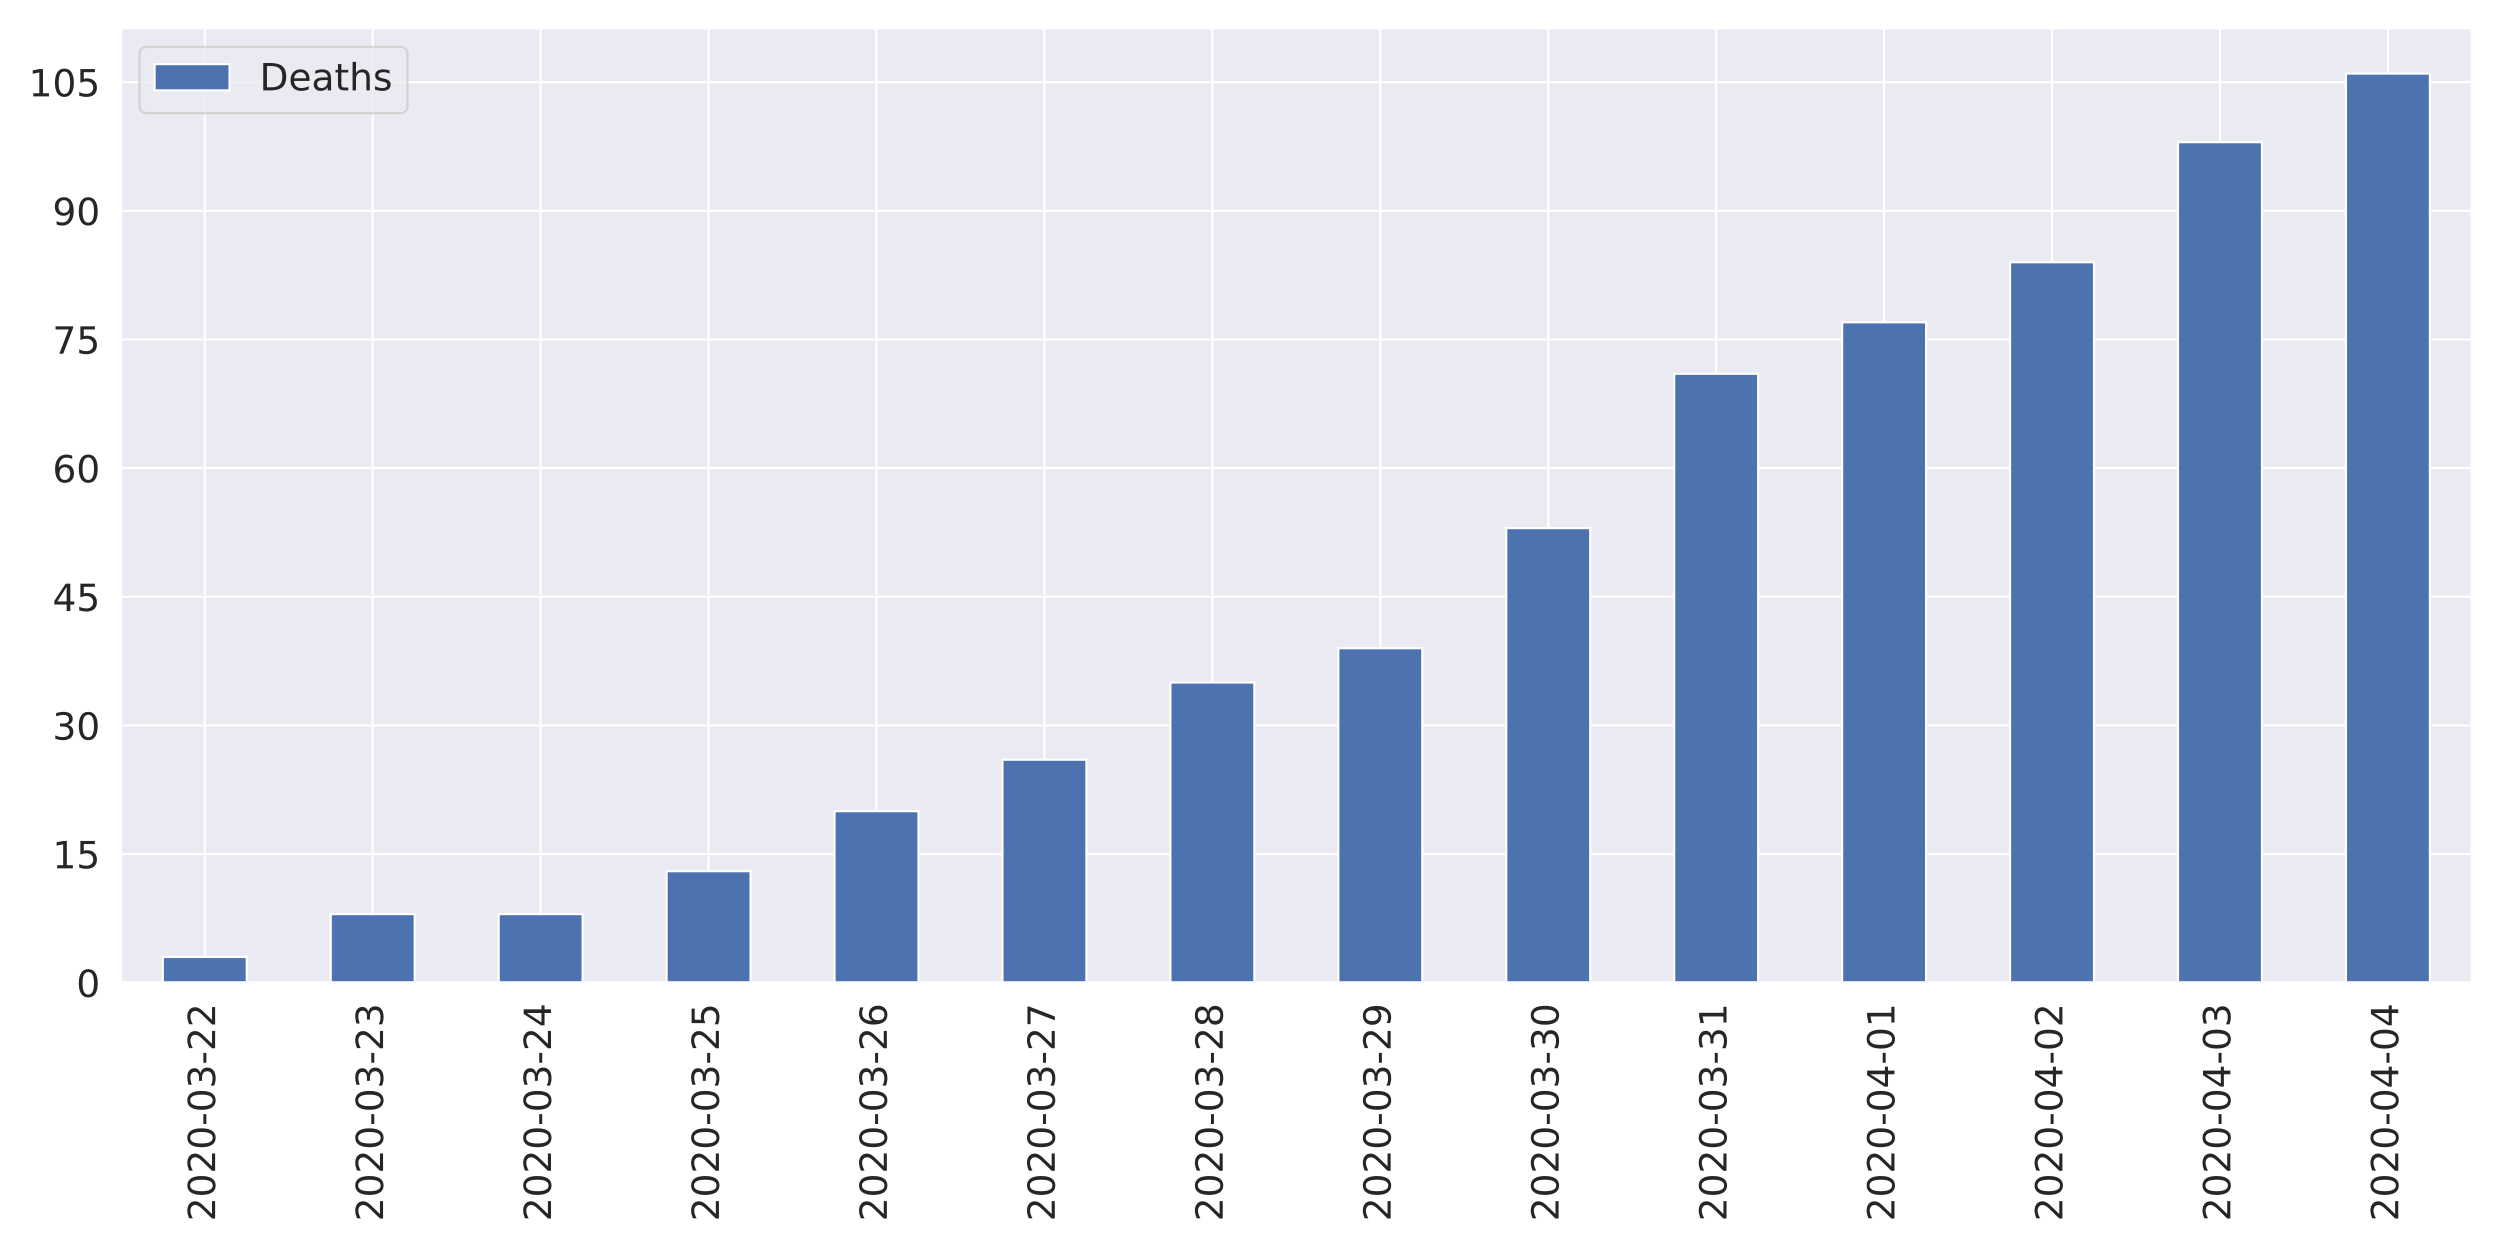
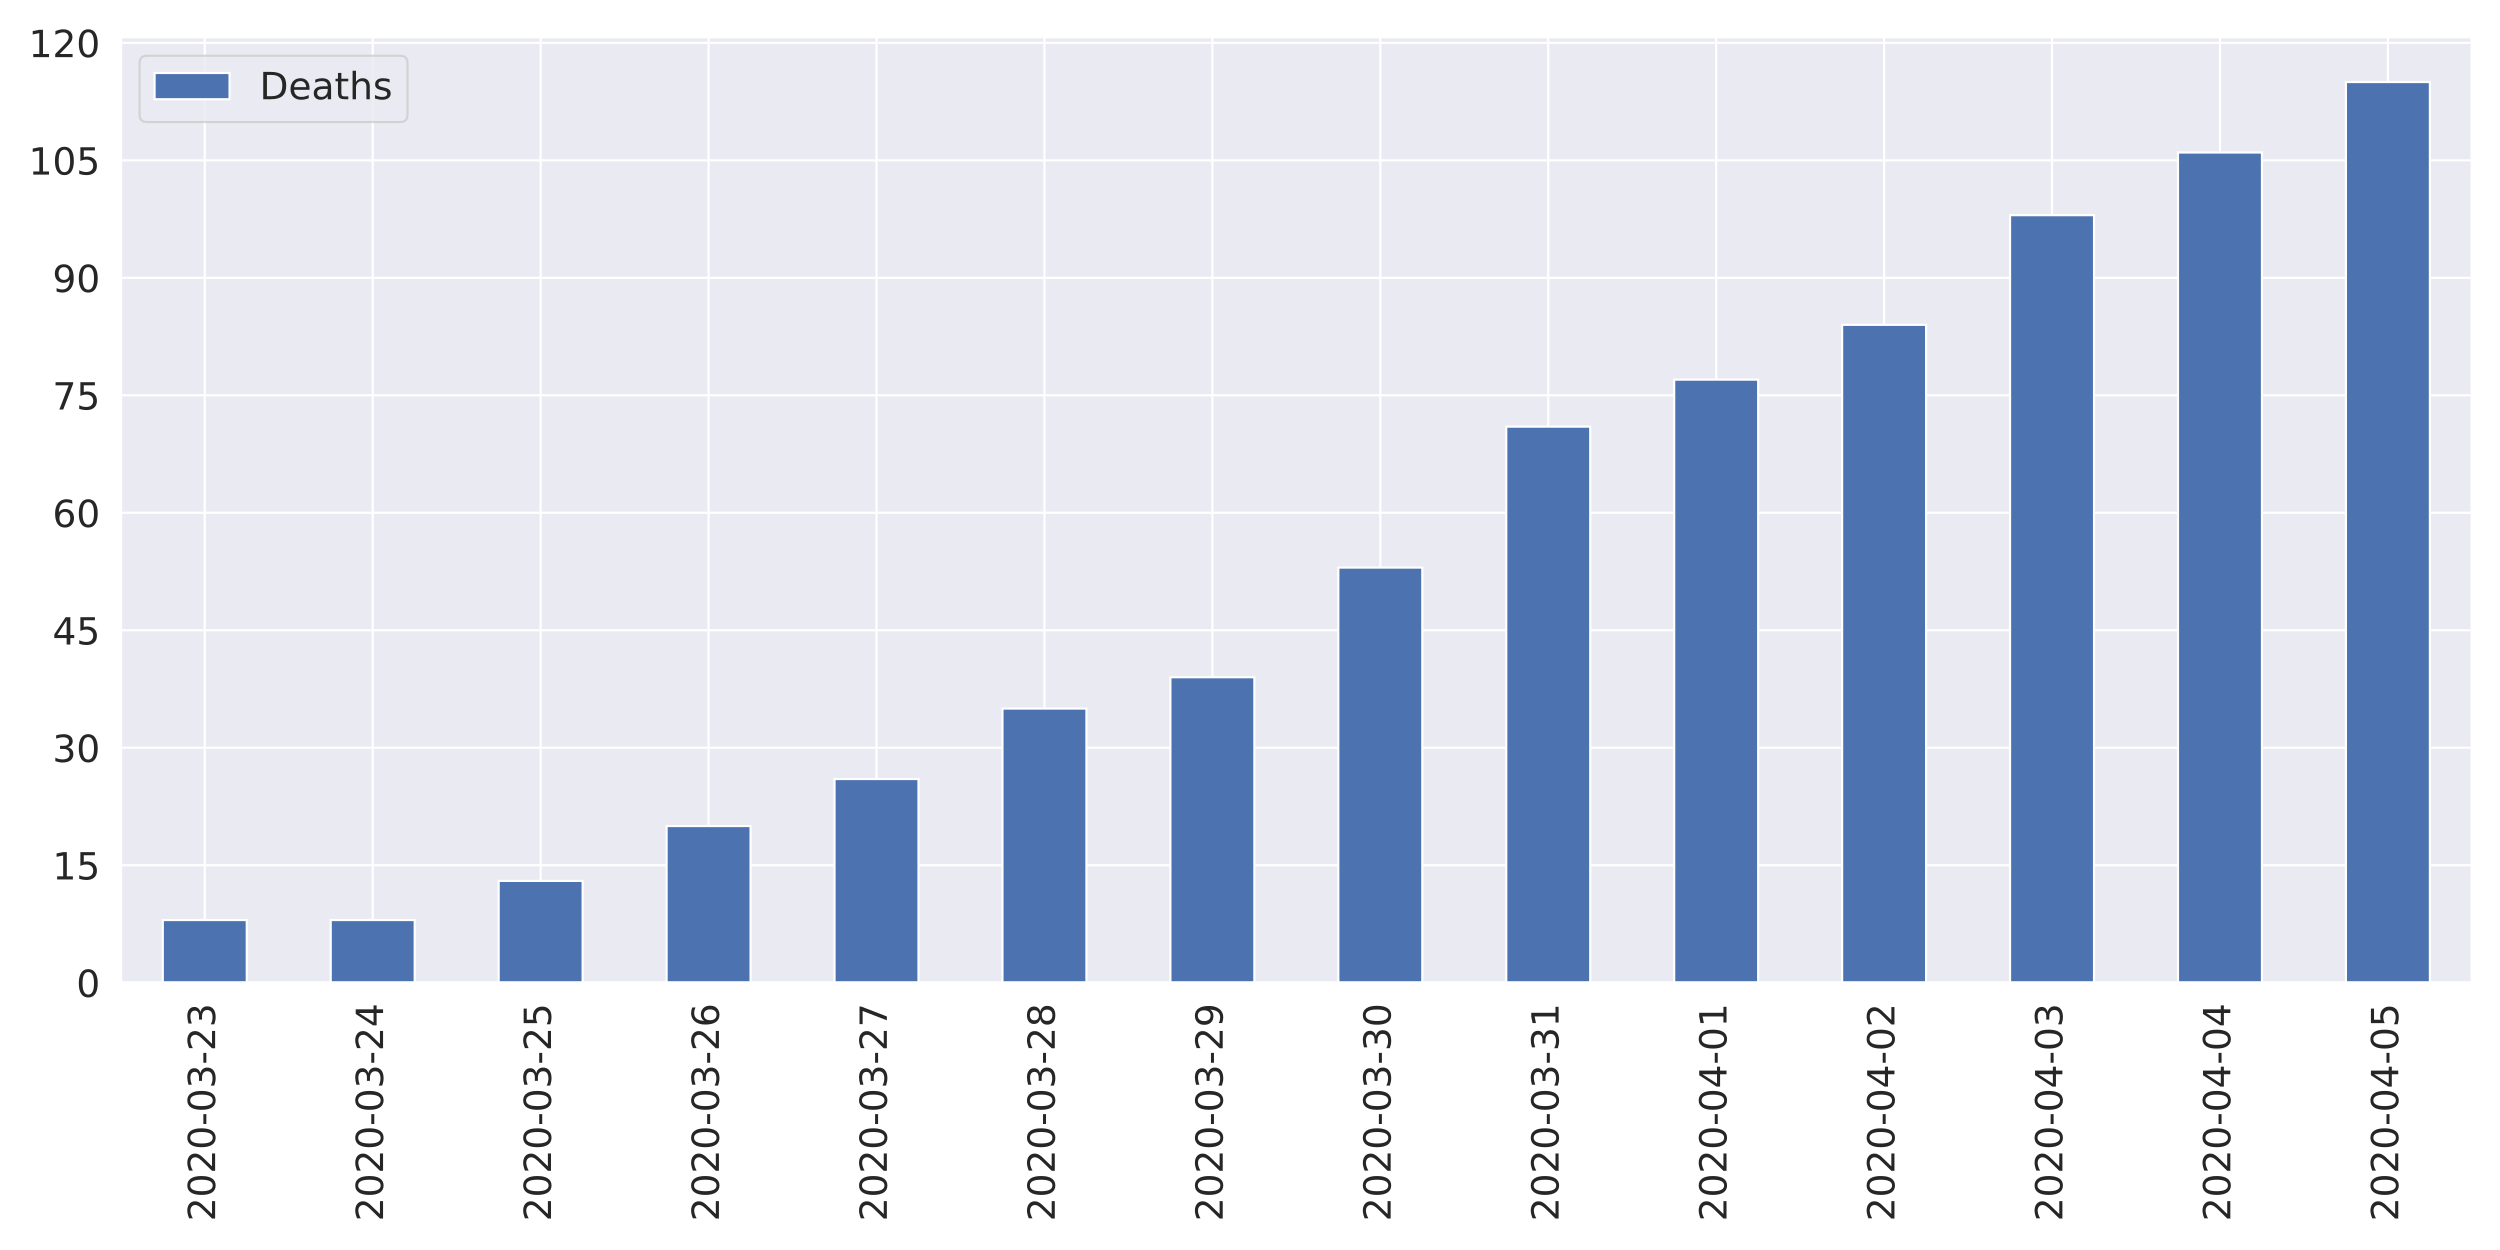
<svg xmlns="http://www.w3.org/2000/svg" xmlns:xlink="http://www.w3.org/1999/xlink" height="576pt" version="1.1" viewBox="0 0 1152 576" width="1152pt">
  <defs>
    <style type="text/css">
*{stroke-linecap:butt;stroke-linejoin:round;}
  </style>
  </defs>
  <g id="figure_1">
    <g id="patch_1">
      <path d="M 0 576  L 1152 576  L 1152 0  L 0 0  z " style="fill:#ffffff;" />
    </g>
    <g id="axes_1">
      <g id="patch_2">
-         <path d="M 55.67 452.83  L 1139.04 452.83  L 1139.04 12.96  L 55.67 12.96  z " style="fill:#eaeaf2;" />
+         <path d="M 55.67 452.83  L 1139.04 452.83  L 1139.04 17.045  L 55.67 17.045  z " style="fill:#eaeaf2;" />
      </g>
      <g id="matplotlib.axis_1">
        <g id="xtick_1">
          <g id="line2d_1">
-             <path clip-path="url(#p32ae984a57)" d="M 94.362 452.83  L 94.362 12.96  " style="fill:none;stroke:#ffffff;stroke-linecap:round;" />
+             <path clip-path="url(#p4be13f8cf1)" d="M 94.362 452.83  L 94.362 17.045  " style="fill:none;stroke:#ffffff;stroke-linecap:round;" />
          </g>
          <g id="text_1">
            <defs>
              <path d="M 19.188 8.297  L 53.609 8.297  L 53.609 0  L 7.328 0  L 7.328 8.297  Q 12.938 14.109 22.625 23.891  Q 32.328 33.688 34.812 36.531  Q 39.547 41.844 41.422 45.531  Q 43.312 49.219 43.312 52.781  Q 43.312 58.594 39.234 62.25  Q 35.156 65.922 28.609 65.922  Q 23.969 65.922 18.812 64.312  Q 13.672 62.703 7.812 59.422  L 7.812 69.391  Q 13.766 71.781 18.938 73  Q 24.125 74.219 28.422 74.219  Q 39.75 74.219 46.484 68.547  Q 53.219 62.891 53.219 53.422  Q 53.219 48.922 51.531 44.891  Q 49.859 40.875 45.406 35.406  Q 44.188 33.984 37.641 27.219  Q 31.109 20.453 19.188 8.297  z " id="DejaVuSans-50" />
              <path d="M 31.781 66.406  Q 24.172 66.406 20.328 58.906  Q 16.5 51.422 16.5 36.375  Q 16.5 21.391 20.328 13.891  Q 24.172 6.391 31.781 6.391  Q 39.453 6.391 43.281 13.891  Q 47.125 21.391 47.125 36.375  Q 47.125 51.422 43.281 58.906  Q 39.453 66.406 31.781 66.406  z M 31.781 74.219  Q 44.047 74.219 50.516 64.516  Q 56.984 54.828 56.984 36.375  Q 56.984 17.969 50.516 8.266  Q 44.047 -1.422 31.781 -1.422  Q 19.531 -1.422 13.062 8.266  Q 6.594 17.969 6.594 36.375  Q 6.594 54.828 13.062 64.516  Q 19.531 74.219 31.781 74.219  z " id="DejaVuSans-48" />
              <path d="M 4.891 31.391  L 31.203 31.391  L 31.203 23.391  L 4.891 23.391  z " id="DejaVuSans-45" />
              <path d="M 40.578 39.312  Q 47.656 37.797 51.625 33  Q 55.609 28.219 55.609 21.188  Q 55.609 10.406 48.188 4.484  Q 40.766 -1.422 27.094 -1.422  Q 22.516 -1.422 17.656 -0.516  Q 12.797 0.391 7.625 2.203  L 7.625 11.719  Q 11.719 9.328 16.594 8.109  Q 21.484 6.891 26.812 6.891  Q 36.078 6.891 40.938 10.547  Q 45.797 14.203 45.797 21.188  Q 45.797 27.641 41.281 31.266  Q 36.766 34.906 28.719 34.906  L 20.219 34.906  L 20.219 43.016  L 29.109 43.016  Q 36.375 43.016 40.234 45.922  Q 44.094 48.828 44.094 54.297  Q 44.094 59.906 40.109 62.906  Q 36.141 65.922 28.719 65.922  Q 24.656 65.922 20.016 65.031  Q 15.375 64.156 9.812 62.312  L 9.812 71.094  Q 15.438 72.656 20.344 73.438  Q 25.25 74.219 29.594 74.219  Q 40.828 74.219 47.359 69.109  Q 53.906 64.016 53.906 55.328  Q 53.906 49.266 50.438 45.094  Q 46.969 40.922 40.578 39.312  z " id="DejaVuSans-51" />
            </defs>
            <g style="fill:#262626;" transform="translate(99.12999 562.7538)rotate(-90)scale(0.1728 -0.1728)">
              <use xlink:href="#DejaVuSans-50" />
              <use x="63.623" xlink:href="#DejaVuSans-48" />
              <use x="127.246" xlink:href="#DejaVuSans-50" />
              <use x="190.869" xlink:href="#DejaVuSans-48" />
              <use x="254.492" xlink:href="#DejaVuSans-45" />
              <use x="290.576" xlink:href="#DejaVuSans-48" />
              <use x="354.199" xlink:href="#DejaVuSans-51" />
              <use x="417.822" xlink:href="#DejaVuSans-45" />
              <use x="453.906" xlink:href="#DejaVuSans-50" />
-               <use x="517.529" xlink:href="#DejaVuSans-50" />
+               <use x="517.529" xlink:href="#DejaVuSans-51" />
            </g>
          </g>
        </g>
        <g id="xtick_2">
          <g id="line2d_2">
-             <path clip-path="url(#p32ae984a57)" d="M 171.745 452.83  L 171.745 12.96  " style="fill:none;stroke:#ffffff;stroke-linecap:round;" />
+             <path clip-path="url(#p4be13f8cf1)" d="M 171.745 452.83  L 171.745 17.045  " style="fill:none;stroke:#ffffff;stroke-linecap:round;" />
          </g>
          <g id="text_2">
+             <defs>
+               <path d="M 37.797 64.312  L 12.891 25.391  L 37.797 25.391  z M 35.203 72.906  L 47.609 72.906  L 47.609 25.391  L 58.016 25.391  L 58.016 17.188  L 47.609 17.188  L 47.609 0  L 37.797 0  L 37.797 17.188  L 4.891 17.188  L 4.891 26.703  z " id="DejaVuSans-52" />
+             </defs>
            <g style="fill:#262626;" transform="translate(176.5136 562.7538)rotate(-90)scale(0.1728 -0.1728)">
              <use xlink:href="#DejaVuSans-50" />
              <use x="63.623" xlink:href="#DejaVuSans-48" />
              <use x="127.246" xlink:href="#DejaVuSans-50" />
              <use x="190.869" xlink:href="#DejaVuSans-48" />
              <use x="254.492" xlink:href="#DejaVuSans-45" />
              <use x="290.576" xlink:href="#DejaVuSans-48" />
              <use x="354.199" xlink:href="#DejaVuSans-51" />
              <use x="417.822" xlink:href="#DejaVuSans-45" />
              <use x="453.906" xlink:href="#DejaVuSans-50" />
-               <use x="517.529" xlink:href="#DejaVuSans-51" />
+               <use x="517.529" xlink:href="#DejaVuSans-52" />
            </g>
          </g>
        </g>
        <g id="xtick_3">
          <g id="line2d_3">
-             <path clip-path="url(#p32ae984a57)" d="M 249.129 452.83  L 249.129 12.96  " style="fill:none;stroke:#ffffff;stroke-linecap:round;" />
+             <path clip-path="url(#p4be13f8cf1)" d="M 249.129 452.83  L 249.129 17.045  " style="fill:none;stroke:#ffffff;stroke-linecap:round;" />
          </g>
          <g id="text_3">
            <defs>
-               <path d="M 37.797 64.312  L 12.891 25.391  L 37.797 25.391  z M 35.203 72.906  L 47.609 72.906  L 47.609 25.391  L 58.016 25.391  L 58.016 17.188  L 47.609 17.188  L 47.609 0  L 37.797 0  L 37.797 17.188  L 4.891 17.188  L 4.891 26.703  z " id="DejaVuSans-52" />
+               <path d="M 10.797 72.906  L 49.516 72.906  L 49.516 64.594  L 19.828 64.594  L 19.828 46.734  Q 21.969 47.469 24.109 47.828  Q 26.266 48.188 28.422 48.188  Q 40.625 48.188 47.75 41.5  Q 54.891 34.812 54.891 23.391  Q 54.891 11.625 47.562 5.094  Q 40.234 -1.422 26.906 -1.422  Q 22.312 -1.422 17.547 -0.641  Q 12.797 0.141 7.719 1.703  L 7.719 11.625  Q 12.109 9.234 16.797 8.062  Q 21.484 6.891 26.703 6.891  Q 35.156 6.891 40.078 11.328  Q 45.016 15.766 45.016 23.391  Q 45.016 31 40.078 35.438  Q 35.156 39.891 26.703 39.891  Q 22.75 39.891 18.812 39.016  Q 14.891 38.141 10.797 36.281  z " id="DejaVuSans-53" />
            </defs>
            <g style="fill:#262626;" transform="translate(253.8971 562.7538)rotate(-90)scale(0.1728 -0.1728)">
              <use xlink:href="#DejaVuSans-50" />
              <use x="63.623" xlink:href="#DejaVuSans-48" />
              <use x="127.246" xlink:href="#DejaVuSans-50" />
              <use x="190.869" xlink:href="#DejaVuSans-48" />
              <use x="254.492" xlink:href="#DejaVuSans-45" />
              <use x="290.576" xlink:href="#DejaVuSans-48" />
              <use x="354.199" xlink:href="#DejaVuSans-51" />
              <use x="417.822" xlink:href="#DejaVuSans-45" />
              <use x="453.906" xlink:href="#DejaVuSans-50" />
-               <use x="517.529" xlink:href="#DejaVuSans-52" />
+               <use x="517.529" xlink:href="#DejaVuSans-53" />
            </g>
          </g>
        </g>
        <g id="xtick_4">
          <g id="line2d_4">
-             <path clip-path="url(#p32ae984a57)" d="M 326.512 452.83  L 326.512 12.96  " style="fill:none;stroke:#ffffff;stroke-linecap:round;" />
+             <path clip-path="url(#p4be13f8cf1)" d="M 326.512 452.83  L 326.512 17.045  " style="fill:none;stroke:#ffffff;stroke-linecap:round;" />
          </g>
          <g id="text_4">
            <defs>
-               <path d="M 10.797 72.906  L 49.516 72.906  L 49.516 64.594  L 19.828 64.594  L 19.828 46.734  Q 21.969 47.469 24.109 47.828  Q 26.266 48.188 28.422 48.188  Q 40.625 48.188 47.75 41.5  Q 54.891 34.812 54.891 23.391  Q 54.891 11.625 47.562 5.094  Q 40.234 -1.422 26.906 -1.422  Q 22.312 -1.422 17.547 -0.641  Q 12.797 0.141 7.719 1.703  L 7.719 11.625  Q 12.109 9.234 16.797 8.062  Q 21.484 6.891 26.703 6.891  Q 35.156 6.891 40.078 11.328  Q 45.016 15.766 45.016 23.391  Q 45.016 31 40.078 35.438  Q 35.156 39.891 26.703 39.891  Q 22.75 39.891 18.812 39.016  Q 14.891 38.141 10.797 36.281  z " id="DejaVuSans-53" />
+               <path d="M 33.016 40.375  Q 26.375 40.375 22.484 35.828  Q 18.609 31.297 18.609 23.391  Q 18.609 15.531 22.484 10.953  Q 26.375 6.391 33.016 6.391  Q 39.656 6.391 43.531 10.953  Q 47.406 15.531 47.406 23.391  Q 47.406 31.297 43.531 35.828  Q 39.656 40.375 33.016 40.375  z M 52.594 71.297  L 52.594 62.312  Q 48.875 64.062 45.094 64.984  Q 41.312 65.922 37.594 65.922  Q 27.828 65.922 22.672 59.328  Q 17.531 52.734 16.797 39.406  Q 19.672 43.656 24.016 45.922  Q 28.375 48.188 33.594 48.188  Q 44.578 48.188 50.953 41.516  Q 57.328 34.859 57.328 23.391  Q 57.328 12.156 50.688 5.359  Q 44.047 -1.422 33.016 -1.422  Q 20.359 -1.422 13.672 8.266  Q 6.984 17.969 6.984 36.375  Q 6.984 53.656 15.188 63.938  Q 23.391 74.219 37.203 74.219  Q 40.922 74.219 44.703 73.484  Q 48.484 72.75 52.594 71.297  z " id="DejaVuSans-54" />
            </defs>
            <g style="fill:#262626;" transform="translate(331.2807 562.7538)rotate(-90)scale(0.1728 -0.1728)">
              <use xlink:href="#DejaVuSans-50" />
              <use x="63.623" xlink:href="#DejaVuSans-48" />
              <use x="127.246" xlink:href="#DejaVuSans-50" />
              <use x="190.869" xlink:href="#DejaVuSans-48" />
              <use x="254.492" xlink:href="#DejaVuSans-45" />
              <use x="290.576" xlink:href="#DejaVuSans-48" />
              <use x="354.199" xlink:href="#DejaVuSans-51" />
              <use x="417.822" xlink:href="#DejaVuSans-45" />
              <use x="453.906" xlink:href="#DejaVuSans-50" />
-               <use x="517.529" xlink:href="#DejaVuSans-53" />
+               <use x="517.529" xlink:href="#DejaVuSans-54" />
            </g>
          </g>
        </g>
        <g id="xtick_5">
          <g id="line2d_5">
-             <path clip-path="url(#p32ae984a57)" d="M 403.896 452.83  L 403.896 12.96  " style="fill:none;stroke:#ffffff;stroke-linecap:round;" />
+             <path clip-path="url(#p4be13f8cf1)" d="M 403.896 452.83  L 403.896 17.045  " style="fill:none;stroke:#ffffff;stroke-linecap:round;" />
          </g>
          <g id="text_5">
            <defs>
-               <path d="M 33.016 40.375  Q 26.375 40.375 22.484 35.828  Q 18.609 31.297 18.609 23.391  Q 18.609 15.531 22.484 10.953  Q 26.375 6.391 33.016 6.391  Q 39.656 6.391 43.531 10.953  Q 47.406 15.531 47.406 23.391  Q 47.406 31.297 43.531 35.828  Q 39.656 40.375 33.016 40.375  z M 52.594 71.297  L 52.594 62.312  Q 48.875 64.062 45.094 64.984  Q 41.312 65.922 37.594 65.922  Q 27.828 65.922 22.672 59.328  Q 17.531 52.734 16.797 39.406  Q 19.672 43.656 24.016 45.922  Q 28.375 48.188 33.594 48.188  Q 44.578 48.188 50.953 41.516  Q 57.328 34.859 57.328 23.391  Q 57.328 12.156 50.688 5.359  Q 44.047 -1.422 33.016 -1.422  Q 20.359 -1.422 13.672 8.266  Q 6.984 17.969 6.984 36.375  Q 6.984 53.656 15.188 63.938  Q 23.391 74.219 37.203 74.219  Q 40.922 74.219 44.703 73.484  Q 48.484 72.75 52.594 71.297  z " id="DejaVuSans-54" />
+               <path d="M 8.203 72.906  L 55.078 72.906  L 55.078 68.703  L 28.609 0  L 18.312 0  L 43.219 64.594  L 8.203 64.594  z " id="DejaVuSans-55" />
            </defs>
            <g style="fill:#262626;" transform="translate(408.6643 562.7538)rotate(-90)scale(0.1728 -0.1728)">
              <use xlink:href="#DejaVuSans-50" />
              <use x="63.623" xlink:href="#DejaVuSans-48" />
              <use x="127.246" xlink:href="#DejaVuSans-50" />
              <use x="190.869" xlink:href="#DejaVuSans-48" />
              <use x="254.492" xlink:href="#DejaVuSans-45" />
              <use x="290.576" xlink:href="#DejaVuSans-48" />
              <use x="354.199" xlink:href="#DejaVuSans-51" />
              <use x="417.822" xlink:href="#DejaVuSans-45" />
              <use x="453.906" xlink:href="#DejaVuSans-50" />
-               <use x="517.529" xlink:href="#DejaVuSans-54" />
+               <use x="517.529" xlink:href="#DejaVuSans-55" />
            </g>
          </g>
        </g>
        <g id="xtick_6">
          <g id="line2d_6">
-             <path clip-path="url(#p32ae984a57)" d="M 481.28 452.83  L 481.28 12.96  " style="fill:none;stroke:#ffffff;stroke-linecap:round;" />
+             <path clip-path="url(#p4be13f8cf1)" d="M 481.28 452.83  L 481.28 17.045  " style="fill:none;stroke:#ffffff;stroke-linecap:round;" />
          </g>
          <g id="text_6">
            <defs>
-               <path d="M 8.203 72.906  L 55.078 72.906  L 55.078 68.703  L 28.609 0  L 18.312 0  L 43.219 64.594  L 8.203 64.594  z " id="DejaVuSans-55" />
+               <path d="M 31.781 34.625  Q 24.75 34.625 20.719 30.859  Q 16.703 27.094 16.703 20.516  Q 16.703 13.922 20.719 10.156  Q 24.75 6.391 31.781 6.391  Q 38.812 6.391 42.859 10.172  Q 46.922 13.969 46.922 20.516  Q 46.922 27.094 42.891 30.859  Q 38.875 34.625 31.781 34.625  z M 21.922 38.812  Q 15.578 40.375 12.031 44.719  Q 8.5 49.078 8.5 55.328  Q 8.5 64.062 14.719 69.141  Q 20.953 74.219 31.781 74.219  Q 42.672 74.219 48.875 69.141  Q 55.078 64.062 55.078 55.328  Q 55.078 49.078 51.531 44.719  Q 48 40.375 41.703 38.812  Q 48.828 37.156 52.797 32.312  Q 56.781 27.484 56.781 20.516  Q 56.781 9.906 50.312 4.234  Q 43.844 -1.422 31.781 -1.422  Q 19.734 -1.422 13.25 4.234  Q 6.781 9.906 6.781 20.516  Q 6.781 27.484 10.781 32.312  Q 14.797 37.156 21.922 38.812  z M 18.312 54.391  Q 18.312 48.734 21.844 45.562  Q 25.391 42.391 31.781 42.391  Q 38.141 42.391 41.719 45.562  Q 45.312 48.734 45.312 54.391  Q 45.312 60.062 41.719 63.234  Q 38.141 66.406 31.781 66.406  Q 25.391 66.406 21.844 63.234  Q 18.312 60.062 18.312 54.391  z " id="DejaVuSans-56" />
            </defs>
            <g style="fill:#262626;" transform="translate(486.0478 562.7538)rotate(-90)scale(0.1728 -0.1728)">
              <use xlink:href="#DejaVuSans-50" />
              <use x="63.623" xlink:href="#DejaVuSans-48" />
              <use x="127.246" xlink:href="#DejaVuSans-50" />
              <use x="190.869" xlink:href="#DejaVuSans-48" />
              <use x="254.492" xlink:href="#DejaVuSans-45" />
              <use x="290.576" xlink:href="#DejaVuSans-48" />
              <use x="354.199" xlink:href="#DejaVuSans-51" />
              <use x="417.822" xlink:href="#DejaVuSans-45" />
              <use x="453.906" xlink:href="#DejaVuSans-50" />
-               <use x="517.529" xlink:href="#DejaVuSans-55" />
+               <use x="517.529" xlink:href="#DejaVuSans-56" />
            </g>
          </g>
        </g>
        <g id="xtick_7">
          <g id="line2d_7">
-             <path clip-path="url(#p32ae984a57)" d="M 558.663 452.83  L 558.663 12.96  " style="fill:none;stroke:#ffffff;stroke-linecap:round;" />
+             <path clip-path="url(#p4be13f8cf1)" d="M 558.663 452.83  L 558.663 17.045  " style="fill:none;stroke:#ffffff;stroke-linecap:round;" />
          </g>
          <g id="text_7">
            <defs>
-               <path d="M 31.781 34.625  Q 24.75 34.625 20.719 30.859  Q 16.703 27.094 16.703 20.516  Q 16.703 13.922 20.719 10.156  Q 24.75 6.391 31.781 6.391  Q 38.812 6.391 42.859 10.172  Q 46.922 13.969 46.922 20.516  Q 46.922 27.094 42.891 30.859  Q 38.875 34.625 31.781 34.625  z M 21.922 38.812  Q 15.578 40.375 12.031 44.719  Q 8.5 49.078 8.5 55.328  Q 8.5 64.062 14.719 69.141  Q 20.953 74.219 31.781 74.219  Q 42.672 74.219 48.875 69.141  Q 55.078 64.062 55.078 55.328  Q 55.078 49.078 51.531 44.719  Q 48 40.375 41.703 38.812  Q 48.828 37.156 52.797 32.312  Q 56.781 27.484 56.781 20.516  Q 56.781 9.906 50.312 4.234  Q 43.844 -1.422 31.781 -1.422  Q 19.734 -1.422 13.25 4.234  Q 6.781 9.906 6.781 20.516  Q 6.781 27.484 10.781 32.312  Q 14.797 37.156 21.922 38.812  z M 18.312 54.391  Q 18.312 48.734 21.844 45.562  Q 25.391 42.391 31.781 42.391  Q 38.141 42.391 41.719 45.562  Q 45.312 48.734 45.312 54.391  Q 45.312 60.062 41.719 63.234  Q 38.141 66.406 31.781 66.406  Q 25.391 66.406 21.844 63.234  Q 18.312 60.062 18.312 54.391  z " id="DejaVuSans-56" />
+               <path d="M 10.984 1.516  L 10.984 10.5  Q 14.703 8.734 18.5 7.812  Q 22.312 6.891 25.984 6.891  Q 35.75 6.891 40.891 13.453  Q 46.047 20.016 46.781 33.406  Q 43.953 29.203 39.594 26.953  Q 35.25 24.703 29.984 24.703  Q 19.047 24.703 12.672 31.312  Q 6.297 37.938 6.297 49.422  Q 6.297 60.641 12.938 67.422  Q 19.578 74.219 30.609 74.219  Q 43.266 74.219 49.922 64.516  Q 56.594 54.828 56.594 36.375  Q 56.594 19.141 48.406 8.859  Q 40.234 -1.422 26.422 -1.422  Q 22.703 -1.422 18.891 -0.688  Q 15.094 0.047 10.984 1.516  z M 30.609 32.422  Q 37.25 32.422 41.125 36.953  Q 45.016 41.5 45.016 49.422  Q 45.016 57.281 41.125 61.844  Q 37.25 66.406 30.609 66.406  Q 23.969 66.406 20.094 61.844  Q 16.219 57.281 16.219 49.422  Q 16.219 41.5 20.094 36.953  Q 23.969 32.422 30.609 32.422  z " id="DejaVuSans-57" />
            </defs>
            <g style="fill:#262626;" transform="translate(563.4314 562.7538)rotate(-90)scale(0.1728 -0.1728)">
              <use xlink:href="#DejaVuSans-50" />
              <use x="63.623" xlink:href="#DejaVuSans-48" />
              <use x="127.246" xlink:href="#DejaVuSans-50" />
              <use x="190.869" xlink:href="#DejaVuSans-48" />
              <use x="254.492" xlink:href="#DejaVuSans-45" />
              <use x="290.576" xlink:href="#DejaVuSans-48" />
              <use x="354.199" xlink:href="#DejaVuSans-51" />
              <use x="417.822" xlink:href="#DejaVuSans-45" />
              <use x="453.906" xlink:href="#DejaVuSans-50" />
-               <use x="517.529" xlink:href="#DejaVuSans-56" />
+               <use x="517.529" xlink:href="#DejaVuSans-57" />
            </g>
          </g>
        </g>
        <g id="xtick_8">
          <g id="line2d_8">
-             <path clip-path="url(#p32ae984a57)" d="M 636.047 452.83  L 636.047 12.96  " style="fill:none;stroke:#ffffff;stroke-linecap:round;" />
+             <path clip-path="url(#p4be13f8cf1)" d="M 636.047 452.83  L 636.047 17.045  " style="fill:none;stroke:#ffffff;stroke-linecap:round;" />
          </g>
          <g id="text_8">
-             <defs>
-               <path d="M 10.984 1.516  L 10.984 10.5  Q 14.703 8.734 18.5 7.812  Q 22.312 6.891 25.984 6.891  Q 35.75 6.891 40.891 13.453  Q 46.047 20.016 46.781 33.406  Q 43.953 29.203 39.594 26.953  Q 35.25 24.703 29.984 24.703  Q 19.047 24.703 12.672 31.312  Q 6.297 37.938 6.297 49.422  Q 6.297 60.641 12.938 67.422  Q 19.578 74.219 30.609 74.219  Q 43.266 74.219 49.922 64.516  Q 56.594 54.828 56.594 36.375  Q 56.594 19.141 48.406 8.859  Q 40.234 -1.422 26.422 -1.422  Q 22.703 -1.422 18.891 -0.688  Q 15.094 0.047 10.984 1.516  z M 30.609 32.422  Q 37.25 32.422 41.125 36.953  Q 45.016 41.5 45.016 49.422  Q 45.016 57.281 41.125 61.844  Q 37.25 66.406 30.609 66.406  Q 23.969 66.406 20.094 61.844  Q 16.219 57.281 16.219 49.422  Q 16.219 41.5 20.094 36.953  Q 23.969 32.422 30.609 32.422  z " id="DejaVuSans-57" />
-             </defs>
            <g style="fill:#262626;" transform="translate(640.815 562.7538)rotate(-90)scale(0.1728 -0.1728)">
              <use xlink:href="#DejaVuSans-50" />
              <use x="63.623" xlink:href="#DejaVuSans-48" />
              <use x="127.246" xlink:href="#DejaVuSans-50" />
              <use x="190.869" xlink:href="#DejaVuSans-48" />
              <use x="254.492" xlink:href="#DejaVuSans-45" />
              <use x="290.576" xlink:href="#DejaVuSans-48" />
              <use x="354.199" xlink:href="#DejaVuSans-51" />
              <use x="417.822" xlink:href="#DejaVuSans-45" />
-               <use x="453.906" xlink:href="#DejaVuSans-50" />
-               <use x="517.529" xlink:href="#DejaVuSans-57" />
+               <use x="453.906" xlink:href="#DejaVuSans-51" />
+               <use x="517.529" xlink:href="#DejaVuSans-48" />
            </g>
          </g>
        </g>
        <g id="xtick_9">
          <g id="line2d_9">
-             <path clip-path="url(#p32ae984a57)" d="M 713.43 452.83  L 713.43 12.96  " style="fill:none;stroke:#ffffff;stroke-linecap:round;" />
+             <path clip-path="url(#p4be13f8cf1)" d="M 713.43 452.83  L 713.43 17.045  " style="fill:none;stroke:#ffffff;stroke-linecap:round;" />
          </g>
          <g id="text_9">
+             <defs>
+               <path d="M 12.406 8.297  L 28.516 8.297  L 28.516 63.922  L 10.984 60.406  L 10.984 69.391  L 28.422 72.906  L 38.281 72.906  L 38.281 8.297  L 54.391 8.297  L 54.391 0  L 12.406 0  z " id="DejaVuSans-49" />
+             </defs>
            <g style="fill:#262626;" transform="translate(718.1986 562.7538)rotate(-90)scale(0.1728 -0.1728)">
              <use xlink:href="#DejaVuSans-50" />
              <use x="63.623" xlink:href="#DejaVuSans-48" />
              <use x="127.246" xlink:href="#DejaVuSans-50" />
              <use x="190.869" xlink:href="#DejaVuSans-48" />
              <use x="254.492" xlink:href="#DejaVuSans-45" />
              <use x="290.576" xlink:href="#DejaVuSans-48" />
              <use x="354.199" xlink:href="#DejaVuSans-51" />
              <use x="417.822" xlink:href="#DejaVuSans-45" />
              <use x="453.906" xlink:href="#DejaVuSans-51" />
-               <use x="517.529" xlink:href="#DejaVuSans-48" />
+               <use x="517.529" xlink:href="#DejaVuSans-49" />
            </g>
          </g>
        </g>
        <g id="xtick_10">
          <g id="line2d_10">
-             <path clip-path="url(#p32ae984a57)" d="M 790.814 452.83  L 790.814 12.96  " style="fill:none;stroke:#ffffff;stroke-linecap:round;" />
+             <path clip-path="url(#p4be13f8cf1)" d="M 790.814 452.83  L 790.814 17.045  " style="fill:none;stroke:#ffffff;stroke-linecap:round;" />
          </g>
          <g id="text_10">
-             <defs>
-               <path d="M 12.406 8.297  L 28.516 8.297  L 28.516 63.922  L 10.984 60.406  L 10.984 69.391  L 28.422 72.906  L 38.281 72.906  L 38.281 8.297  L 54.391 8.297  L 54.391 0  L 12.406 0  z " id="DejaVuSans-49" />
-             </defs>
            <g style="fill:#262626;" transform="translate(795.5821 562.7538)rotate(-90)scale(0.1728 -0.1728)">
              <use xlink:href="#DejaVuSans-50" />
              <use x="63.623" xlink:href="#DejaVuSans-48" />
              <use x="127.246" xlink:href="#DejaVuSans-50" />
              <use x="190.869" xlink:href="#DejaVuSans-48" />
              <use x="254.492" xlink:href="#DejaVuSans-45" />
              <use x="290.576" xlink:href="#DejaVuSans-48" />
-               <use x="354.199" xlink:href="#DejaVuSans-51" />
-               <use x="417.822" xlink:href="#DejaVuSans-45" />
-               <use x="453.906" xlink:href="#DejaVuSans-51" />
+               <use x="354.199" xlink:href="#DejaVuSans-52" />
+               <use x="417.822" xlink:href="#DejaVuSans-45" />
+               <use x="453.906" xlink:href="#DejaVuSans-48" />
              <use x="517.529" xlink:href="#DejaVuSans-49" />
            </g>
          </g>
        </g>
        <g id="xtick_11">
          <g id="line2d_11">
-             <path clip-path="url(#p32ae984a57)" d="M 868.197 452.83  L 868.197 12.96  " style="fill:none;stroke:#ffffff;stroke-linecap:round;" />
+             <path clip-path="url(#p4be13f8cf1)" d="M 868.197 452.83  L 868.197 17.045  " style="fill:none;stroke:#ffffff;stroke-linecap:round;" />
          </g>
          <g id="text_11">
            <g style="fill:#262626;" transform="translate(872.9657 562.7538)rotate(-90)scale(0.1728 -0.1728)">
              <use xlink:href="#DejaVuSans-50" />
              <use x="63.623" xlink:href="#DejaVuSans-48" />
              <use x="127.246" xlink:href="#DejaVuSans-50" />
              <use x="190.869" xlink:href="#DejaVuSans-48" />
              <use x="254.492" xlink:href="#DejaVuSans-45" />
              <use x="290.576" xlink:href="#DejaVuSans-48" />
              <use x="354.199" xlink:href="#DejaVuSans-52" />
              <use x="417.822" xlink:href="#DejaVuSans-45" />
              <use x="453.906" xlink:href="#DejaVuSans-48" />
-               <use x="517.529" xlink:href="#DejaVuSans-49" />
+               <use x="517.529" xlink:href="#DejaVuSans-50" />
            </g>
          </g>
        </g>
        <g id="xtick_12">
          <g id="line2d_12">
-             <path clip-path="url(#p32ae984a57)" d="M 945.581 452.83  L 945.581 12.96  " style="fill:none;stroke:#ffffff;stroke-linecap:round;" />
+             <path clip-path="url(#p4be13f8cf1)" d="M 945.581 452.83  L 945.581 17.045  " style="fill:none;stroke:#ffffff;stroke-linecap:round;" />
          </g>
          <g id="text_12">
            <g style="fill:#262626;" transform="translate(950.3493 562.7538)rotate(-90)scale(0.1728 -0.1728)">
              <use xlink:href="#DejaVuSans-50" />
              <use x="63.623" xlink:href="#DejaVuSans-48" />
              <use x="127.246" xlink:href="#DejaVuSans-50" />
              <use x="190.869" xlink:href="#DejaVuSans-48" />
              <use x="254.492" xlink:href="#DejaVuSans-45" />
              <use x="290.576" xlink:href="#DejaVuSans-48" />
              <use x="354.199" xlink:href="#DejaVuSans-52" />
              <use x="417.822" xlink:href="#DejaVuSans-45" />
              <use x="453.906" xlink:href="#DejaVuSans-48" />
-               <use x="517.529" xlink:href="#DejaVuSans-50" />
+               <use x="517.529" xlink:href="#DejaVuSans-51" />
            </g>
          </g>
        </g>
        <g id="xtick_13">
          <g id="line2d_13">
-             <path clip-path="url(#p32ae984a57)" d="M 1022.965 452.83  L 1022.965 12.96  " style="fill:none;stroke:#ffffff;stroke-linecap:round;" />
+             <path clip-path="url(#p4be13f8cf1)" d="M 1022.965 452.83  L 1022.965 17.045  " style="fill:none;stroke:#ffffff;stroke-linecap:round;" />
          </g>
          <g id="text_13">
            <g style="fill:#262626;" transform="translate(1027.733 562.7538)rotate(-90)scale(0.1728 -0.1728)">
              <use xlink:href="#DejaVuSans-50" />
              <use x="63.623" xlink:href="#DejaVuSans-48" />
              <use x="127.246" xlink:href="#DejaVuSans-50" />
              <use x="190.869" xlink:href="#DejaVuSans-48" />
              <use x="254.492" xlink:href="#DejaVuSans-45" />
              <use x="290.576" xlink:href="#DejaVuSans-48" />
              <use x="354.199" xlink:href="#DejaVuSans-52" />
              <use x="417.822" xlink:href="#DejaVuSans-45" />
              <use x="453.906" xlink:href="#DejaVuSans-48" />
-               <use x="517.529" xlink:href="#DejaVuSans-51" />
+               <use x="517.529" xlink:href="#DejaVuSans-52" />
            </g>
          </g>
        </g>
        <g id="xtick_14">
          <g id="line2d_14">
-             <path clip-path="url(#p32ae984a57)" d="M 1100.348 452.83  L 1100.348 12.96  " style="fill:none;stroke:#ffffff;stroke-linecap:round;" />
+             <path clip-path="url(#p4be13f8cf1)" d="M 1100.348 452.83  L 1100.348 17.045  " style="fill:none;stroke:#ffffff;stroke-linecap:round;" />
          </g>
          <g id="text_14">
            <g style="fill:#262626;" transform="translate(1105.116 562.7538)rotate(-90)scale(0.1728 -0.1728)">
              <use xlink:href="#DejaVuSans-50" />
              <use x="63.623" xlink:href="#DejaVuSans-48" />
              <use x="127.246" xlink:href="#DejaVuSans-50" />
              <use x="190.869" xlink:href="#DejaVuSans-48" />
              <use x="254.492" xlink:href="#DejaVuSans-45" />
              <use x="290.576" xlink:href="#DejaVuSans-48" />
              <use x="354.199" xlink:href="#DejaVuSans-52" />
              <use x="417.822" xlink:href="#DejaVuSans-45" />
              <use x="453.906" xlink:href="#DejaVuSans-48" />
-               <use x="517.529" xlink:href="#DejaVuSans-52" />
+               <use x="517.529" xlink:href="#DejaVuSans-53" />
            </g>
          </g>
        </g>
      </g>
      <g id="matplotlib.axis_2">
        <g id="ytick_1">
          <g id="line2d_15">
-             <path clip-path="url(#p32ae984a57)" d="M 55.67 452.83  L 1139.04 452.83  " style="fill:none;stroke:#ffffff;stroke-linecap:round;" />
+             <path clip-path="url(#p4be13f8cf1)" d="M 55.67 452.83  L 1139.04 452.83  " style="fill:none;stroke:#ffffff;stroke-linecap:round;" />
          </g>
          <g id="text_15">
            <g style="fill:#262626;" transform="translate(35.1756 459.3951)scale(0.1728 -0.1728)">
              <use xlink:href="#DejaVuSans-48" />
            </g>
          </g>
        </g>
        <g id="ytick_2">
          <g id="line2d_16">
-             <path clip-path="url(#p32ae984a57)" d="M 55.67 393.548  L 1139.04 393.548  " style="fill:none;stroke:#ffffff;stroke-linecap:round;" />
+             <path clip-path="url(#p4be13f8cf1)" d="M 55.67 398.695  L 1139.04 398.695  " style="fill:none;stroke:#ffffff;stroke-linecap:round;" />
          </g>
          <g id="text_16">
-             <g style="fill:#262626;" transform="translate(24.1812 400.1134)scale(0.1728 -0.1728)">
+             <g style="fill:#262626;" transform="translate(24.1812 405.2603)scale(0.1728 -0.1728)">
              <use xlink:href="#DejaVuSans-49" />
              <use x="63.623" xlink:href="#DejaVuSans-53" />
            </g>
          </g>
        </g>
        <g id="ytick_3">
          <g id="line2d_17">
-             <path clip-path="url(#p32ae984a57)" d="M 55.67 334.267  L 1139.04 334.267  " style="fill:none;stroke:#ffffff;stroke-linecap:round;" />
+             <path clip-path="url(#p4be13f8cf1)" d="M 55.67 344.56  L 1139.04 344.56  " style="fill:none;stroke:#ffffff;stroke-linecap:round;" />
          </g>
          <g id="text_17">
-             <g style="fill:#262626;" transform="translate(24.1812 340.8317)scale(0.1728 -0.1728)">
+             <g style="fill:#262626;" transform="translate(24.1812 351.1255)scale(0.1728 -0.1728)">
              <use xlink:href="#DejaVuSans-51" />
              <use x="63.623" xlink:href="#DejaVuSans-48" />
            </g>
          </g>
        </g>
        <g id="ytick_4">
          <g id="line2d_18">
-             <path clip-path="url(#p32ae984a57)" d="M 55.67 274.985  L 1139.04 274.985  " style="fill:none;stroke:#ffffff;stroke-linecap:round;" />
+             <path clip-path="url(#p4be13f8cf1)" d="M 55.67 290.426  L 1139.04 290.426  " style="fill:none;stroke:#ffffff;stroke-linecap:round;" />
          </g>
          <g id="text_18">
-             <g style="fill:#262626;" transform="translate(24.1812 281.55)scale(0.1728 -0.1728)">
+             <g style="fill:#262626;" transform="translate(24.1812 296.9908)scale(0.1728 -0.1728)">
              <use xlink:href="#DejaVuSans-52" />
              <use x="63.623" xlink:href="#DejaVuSans-53" />
            </g>
          </g>
        </g>
        <g id="ytick_5">
          <g id="line2d_19">
-             <path clip-path="url(#p32ae984a57)" d="M 55.67 215.703  L 1139.04 215.703  " style="fill:none;stroke:#ffffff;stroke-linecap:round;" />
+             <path clip-path="url(#p4be13f8cf1)" d="M 55.67 236.291  L 1139.04 236.291  " style="fill:none;stroke:#ffffff;stroke-linecap:round;" />
          </g>
          <g id="text_19">
-             <g style="fill:#262626;" transform="translate(24.1812 222.2684)scale(0.1728 -0.1728)">
+             <g style="fill:#262626;" transform="translate(24.1812 242.856)scale(0.1728 -0.1728)">
              <use xlink:href="#DejaVuSans-54" />
              <use x="63.623" xlink:href="#DejaVuSans-48" />
            </g>
          </g>
        </g>
        <g id="ytick_6">
          <g id="line2d_20">
-             <path clip-path="url(#p32ae984a57)" d="M 55.67 156.422  L 1139.04 156.422  " style="fill:none;stroke:#ffffff;stroke-linecap:round;" />
+             <path clip-path="url(#p4be13f8cf1)" d="M 55.67 182.156  L 1139.04 182.156  " style="fill:none;stroke:#ffffff;stroke-linecap:round;" />
          </g>
          <g id="text_20">
-             <g style="fill:#262626;" transform="translate(24.1812 162.9867)scale(0.1728 -0.1728)">
+             <g style="fill:#262626;" transform="translate(24.1812 188.7213)scale(0.1728 -0.1728)">
              <use xlink:href="#DejaVuSans-55" />
              <use x="63.623" xlink:href="#DejaVuSans-53" />
            </g>
          </g>
        </g>
        <g id="ytick_7">
          <g id="line2d_21">
-             <path clip-path="url(#p32ae984a57)" d="M 55.67 97.14  L 1139.04 97.14  " style="fill:none;stroke:#ffffff;stroke-linecap:round;" />
+             <path clip-path="url(#p4be13f8cf1)" d="M 55.67 128.021  L 1139.04 128.021  " style="fill:none;stroke:#ffffff;stroke-linecap:round;" />
          </g>
          <g id="text_21">
-             <g style="fill:#262626;" transform="translate(24.1812 103.705)scale(0.1728 -0.1728)">
+             <g style="fill:#262626;" transform="translate(24.1812 134.5865)scale(0.1728 -0.1728)">
              <use xlink:href="#DejaVuSans-57" />
              <use x="63.623" xlink:href="#DejaVuSans-48" />
            </g>
          </g>
        </g>
        <g id="ytick_8">
          <g id="line2d_22">
-             <path clip-path="url(#p32ae984a57)" d="M 55.67 37.858  L 1139.04 37.858  " style="fill:none;stroke:#ffffff;stroke-linecap:round;" />
+             <path clip-path="url(#p4be13f8cf1)" d="M 55.67 73.887  L 1139.04 73.887  " style="fill:none;stroke:#ffffff;stroke-linecap:round;" />
          </g>
          <g id="text_22">
-             <g style="fill:#262626;" transform="translate(13.1868 44.42335)scale(0.1728 -0.1728)">
+             <g style="fill:#262626;" transform="translate(13.1868 80.45176)scale(0.1728 -0.1728)">
              <use xlink:href="#DejaVuSans-49" />
              <use x="63.623" xlink:href="#DejaVuSans-48" />
              <use x="127.246" xlink:href="#DejaVuSans-53" />
            </g>
          </g>
        </g>
+         <g id="ytick_9">
+           <g id="line2d_23">
+             <path clip-path="url(#p4be13f8cf1)" d="M 55.67 19.752  L 1139.04 19.752  " style="fill:none;stroke:#ffffff;stroke-linecap:round;" />
+           </g>
+           <g id="text_23">
+             <g style="fill:#262626;" transform="translate(13.1868 26.31701)scale(0.1728 -0.1728)">
+               <use xlink:href="#DejaVuSans-49" />
+               <use x="63.623" xlink:href="#DejaVuSans-50" />
+               <use x="127.246" xlink:href="#DejaVuSans-48" />
+             </g>
+           </g>
+         </g>
      </g>
      <g id="patch_3">
-         <path clip-path="url(#p32ae984a57)" d="M 75.016 452.83  L 113.708 452.83  L 113.708 440.974  L 75.016 440.974  z " style="fill:#4c72b0;stroke:#ffffff;stroke-linejoin:miter;" />
+         <path clip-path="url(#p4be13f8cf1)" d="M 75.016 452.83  L 113.708 452.83  L 113.708 423.958  L 75.016 423.958  z " style="fill:#4c72b0;stroke:#ffffff;stroke-linejoin:miter;" />
      </g>
      <g id="patch_4">
-         <path clip-path="url(#p32ae984a57)" d="M 152.399 452.83  L 191.091 452.83  L 191.091 421.213  L 152.399 421.213  z " style="fill:#4c72b0;stroke:#ffffff;stroke-linejoin:miter;" />
+         <path clip-path="url(#p4be13f8cf1)" d="M 152.399 452.83  L 191.091 452.83  L 191.091 423.958  L 152.399 423.958  z " style="fill:#4c72b0;stroke:#ffffff;stroke-linejoin:miter;" />
      </g>
      <g id="patch_5">
-         <path clip-path="url(#p32ae984a57)" d="M 229.783 452.83  L 268.475 452.83  L 268.475 421.213  L 229.783 421.213  z " style="fill:#4c72b0;stroke:#ffffff;stroke-linejoin:miter;" />
+         <path clip-path="url(#p4be13f8cf1)" d="M 229.783 452.83  L 268.475 452.83  L 268.475 405.913  L 229.783 405.913  z " style="fill:#4c72b0;stroke:#ffffff;stroke-linejoin:miter;" />
      </g>
      <g id="patch_6">
-         <path clip-path="url(#p32ae984a57)" d="M 307.167 452.83  L 345.858 452.83  L 345.858 401.453  L 307.167 401.453  z " style="fill:#4c72b0;stroke:#ffffff;stroke-linejoin:miter;" />
+         <path clip-path="url(#p4be13f8cf1)" d="M 307.167 452.83  L 345.858 452.83  L 345.858 380.65  L 307.167 380.65  z " style="fill:#4c72b0;stroke:#ffffff;stroke-linejoin:miter;" />
      </g>
      <g id="patch_7">
-         <path clip-path="url(#p32ae984a57)" d="M 384.55 452.83  L 423.242 452.83  L 423.242 373.788  L 384.55 373.788  z " style="fill:#4c72b0;stroke:#ffffff;stroke-linejoin:miter;" />
+         <path clip-path="url(#p4be13f8cf1)" d="M 384.55 452.83  L 423.242 452.83  L 423.242 358.996  L 384.55 358.996  z " style="fill:#4c72b0;stroke:#ffffff;stroke-linejoin:miter;" />
      </g>
      <g id="patch_8">
-         <path clip-path="url(#p32ae984a57)" d="M 461.934 452.83  L 500.626 452.83  L 500.626 350.075  L 461.934 350.075  z " style="fill:#4c72b0;stroke:#ffffff;stroke-linejoin:miter;" />
+         <path clip-path="url(#p4be13f8cf1)" d="M 461.934 452.83  L 500.626 452.83  L 500.626 326.516  L 461.934 326.516  z " style="fill:#4c72b0;stroke:#ffffff;stroke-linejoin:miter;" />
      </g>
      <g id="patch_9">
-         <path clip-path="url(#p32ae984a57)" d="M 539.317 452.83  L 578.009 452.83  L 578.009 314.506  L 539.317 314.506  z " style="fill:#4c72b0;stroke:#ffffff;stroke-linejoin:miter;" />
+         <path clip-path="url(#p4be13f8cf1)" d="M 539.317 452.83  L 578.009 452.83  L 578.009 312.08  L 539.317 312.08  z " style="fill:#4c72b0;stroke:#ffffff;stroke-linejoin:miter;" />
      </g>
      <g id="patch_10">
-         <path clip-path="url(#p32ae984a57)" d="M 616.701 452.83  L 655.393 452.83  L 655.393 298.698  L 616.701 298.698  z " style="fill:#4c72b0;stroke:#ffffff;stroke-linejoin:miter;" />
+         <path clip-path="url(#p4be13f8cf1)" d="M 616.701 452.83  L 655.393 452.83  L 655.393 261.554  L 616.701 261.554  z " style="fill:#4c72b0;stroke:#ffffff;stroke-linejoin:miter;" />
      </g>
      <g id="patch_11">
-         <path clip-path="url(#p32ae984a57)" d="M 694.084 452.83  L 732.776 452.83  L 732.776 243.368  L 694.084 243.368  z " style="fill:#4c72b0;stroke:#ffffff;stroke-linejoin:miter;" />
+         <path clip-path="url(#p4be13f8cf1)" d="M 694.084 452.83  L 732.776 452.83  L 732.776 196.592  L 694.084 196.592  z " style="fill:#4c72b0;stroke:#ffffff;stroke-linejoin:miter;" />
      </g>
      <g id="patch_12">
-         <path clip-path="url(#p32ae984a57)" d="M 771.468 452.83  L 810.16 452.83  L 810.16 172.23  L 771.468 172.23  z " style="fill:#4c72b0;stroke:#ffffff;stroke-linejoin:miter;" />
+         <path clip-path="url(#p4be13f8cf1)" d="M 771.468 452.83  L 810.16 452.83  L 810.16 174.938  L 771.468 174.938  z " style="fill:#4c72b0;stroke:#ffffff;stroke-linejoin:miter;" />
      </g>
      <g id="patch_13">
-         <path clip-path="url(#p32ae984a57)" d="M 848.852 452.83  L 887.543 452.83  L 887.543 148.517  L 848.852 148.517  z " style="fill:#4c72b0;stroke:#ffffff;stroke-linejoin:miter;" />
+         <path clip-path="url(#p4be13f8cf1)" d="M 848.852 452.83  L 887.543 452.83  L 887.543 149.675  L 848.852 149.675  z " style="fill:#4c72b0;stroke:#ffffff;stroke-linejoin:miter;" />
      </g>
      <g id="patch_14">
-         <path clip-path="url(#p32ae984a57)" d="M 926.235 452.83  L 964.927 452.83  L 964.927 120.853  L 926.235 120.853  z " style="fill:#4c72b0;stroke:#ffffff;stroke-linejoin:miter;" />
+         <path clip-path="url(#p4be13f8cf1)" d="M 926.235 452.83  L 964.927 452.83  L 964.927 99.15  L 926.235 99.15  z " style="fill:#4c72b0;stroke:#ffffff;stroke-linejoin:miter;" />
      </g>
      <g id="patch_15">
-         <path clip-path="url(#p32ae984a57)" d="M 1003.619 452.83  L 1042.311 452.83  L 1042.311 65.523  L 1003.619 65.523  z " style="fill:#4c72b0;stroke:#ffffff;stroke-linejoin:miter;" />
+         <path clip-path="url(#p4be13f8cf1)" d="M 1003.619 452.83  L 1042.311 452.83  L 1042.311 70.278  L 1003.619 70.278  z " style="fill:#4c72b0;stroke:#ffffff;stroke-linejoin:miter;" />
      </g>
      <g id="patch_16">
-         <path clip-path="url(#p32ae984a57)" d="M 1081.002 452.83  L 1119.694 452.83  L 1119.694 33.906  L 1081.002 33.906  z " style="fill:#4c72b0;stroke:#ffffff;stroke-linejoin:miter;" />
+         <path clip-path="url(#p4be13f8cf1)" d="M 1081.002 452.83  L 1119.694 452.83  L 1119.694 37.797  L 1081.002 37.797  z " style="fill:#4c72b0;stroke:#ffffff;stroke-linejoin:miter;" />
      </g>
      <g id="patch_17">
-         <path d="M 55.67 452.83  L 55.67 12.96  " style="fill:none;stroke:#ffffff;stroke-linecap:square;stroke-linejoin:miter;stroke-width:1.25;" />
+         <path d="M 55.67 452.83  L 55.67 17.045  " style="fill:none;stroke:#ffffff;stroke-linecap:square;stroke-linejoin:miter;stroke-width:1.25;" />
      </g>
      <g id="patch_18">
-         <path d="M 1139.04 452.83  L 1139.04 12.96  " style="fill:none;stroke:#ffffff;stroke-linecap:square;stroke-linejoin:miter;stroke-width:1.25;" />
+         <path d="M 1139.04 452.83  L 1139.04 17.045  " style="fill:none;stroke:#ffffff;stroke-linecap:square;stroke-linejoin:miter;stroke-width:1.25;" />
      </g>
      <g id="patch_19">
        <path d="M 55.67 452.83  L 1139.04 452.83  " style="fill:none;stroke:#ffffff;stroke-linecap:square;stroke-linejoin:miter;stroke-width:1.25;" />
      </g>
      <g id="patch_20">
-         <path d="M 55.67 12.96  L 1139.04 12.96  " style="fill:none;stroke:#ffffff;stroke-linecap:square;stroke-linejoin:miter;stroke-width:1.25;" />
+         <path d="M 55.67 17.045  L 1139.04 17.045  " style="fill:none;stroke:#ffffff;stroke-linecap:square;stroke-linejoin:miter;stroke-width:1.25;" />
      </g>
      <g id="legend_1">
        <g id="patch_21">
-           <path d="M 67.766 52.148  L 184.317 52.148  Q 187.773 52.148 187.773 48.692  L 187.773 25.056  Q 187.773 21.6 184.317 21.6  L 67.766 21.6  Q 64.31 21.6 64.31 25.056  L 64.31 48.692  Q 64.31 52.148 67.766 52.148  z " style="fill:#eaeaf2;opacity:0.8;stroke:#cccccc;stroke-linejoin:miter;" />
+           <path d="M 67.766 56.233  L 184.317 56.233  Q 187.773 56.233 187.773 52.777  L 187.773 29.141  Q 187.773 25.685 184.317 25.685  L 67.766 25.685  Q 64.31 25.685 64.31 29.141  L 64.31 52.777  Q 64.31 56.233 67.766 56.233  z " style="fill:#eaeaf2;opacity:0.8;stroke:#cccccc;stroke-linejoin:miter;" />
        </g>
        <g id="patch_22">
-           <path d="M 71.222 41.642  L 105.782 41.642  L 105.782 29.546  L 71.222 29.546  z " style="fill:#4c72b0;stroke:#ffffff;stroke-linejoin:miter;" />
-         </g>
-         <g id="text_23">
+           <path d="M 71.222 45.727  L 105.782 45.727  L 105.782 33.631  L 71.222 33.631  z " style="fill:#4c72b0;stroke:#ffffff;stroke-linejoin:miter;" />
+         </g>
+         <g id="text_24">
          <defs>
            <path d="M 19.672 64.797  L 19.672 8.109  L 31.594 8.109  Q 46.688 8.109 53.688 14.938  Q 60.688 21.781 60.688 36.531  Q 60.688 51.172 53.688 57.984  Q 46.688 64.797 31.594 64.797  z M 9.812 72.906  L 30.078 72.906  Q 51.266 72.906 61.172 64.094  Q 71.094 55.281 71.094 36.531  Q 71.094 17.672 61.125 8.828  Q 51.172 0 30.078 0  L 9.812 0  z " id="DejaVuSans-68" />
            <path d="M 56.203 29.594  L 56.203 25.203  L 14.891 25.203  Q 15.484 15.922 20.484 11.062  Q 25.484 6.203 34.422 6.203  Q 39.594 6.203 44.453 7.469  Q 49.312 8.734 54.109 11.281  L 54.109 2.781  Q 49.266 0.734 44.188 -0.344  Q 39.109 -1.422 33.891 -1.422  Q 20.797 -1.422 13.156 6.188  Q 5.516 13.812 5.516 26.812  Q 5.516 40.234 12.766 48.109  Q 20.016 56 32.328 56  Q 43.359 56 49.781 48.891  Q 56.203 41.797 56.203 29.594  z M 47.219 32.234  Q 47.125 39.594 43.094 43.984  Q 39.062 48.391 32.422 48.391  Q 24.906 48.391 20.391 44.141  Q 15.875 39.891 15.188 32.172  z " id="DejaVuSans-101" />
            <path d="M 34.281 27.484  Q 23.391 27.484 19.188 25  Q 14.984 22.516 14.984 16.5  Q 14.984 11.719 18.141 8.906  Q 21.297 6.109 26.703 6.109  Q 34.188 6.109 38.703 11.406  Q 43.219 16.703 43.219 25.484  L 43.219 27.484  z M 52.203 31.203  L 52.203 0  L 43.219 0  L 43.219 8.297  Q 40.141 3.328 35.547 0.953  Q 30.953 -1.422 24.312 -1.422  Q 15.922 -1.422 10.953 3.297  Q 6 8.016 6 15.922  Q 6 25.141 12.172 29.828  Q 18.359 34.516 30.609 34.516  L 43.219 34.516  L 43.219 35.406  Q 43.219 41.609 39.141 45  Q 35.062 48.391 27.688 48.391  Q 23 48.391 18.547 47.266  Q 14.109 46.141 10.016 43.891  L 10.016 52.203  Q 14.938 54.109 19.578 55.047  Q 24.219 56 28.609 56  Q 40.484 56 46.344 49.844  Q 52.203 43.703 52.203 31.203  z " id="DejaVuSans-97" />
            <path d="M 18.312 70.219  L 18.312 54.688  L 36.812 54.688  L 36.812 47.703  L 18.312 47.703  L 18.312 18.016  Q 18.312 11.328 20.141 9.422  Q 21.969 7.516 27.594 7.516  L 36.812 7.516  L 36.812 0  L 27.594 0  Q 17.188 0 13.234 3.875  Q 9.281 7.766 9.281 18.016  L 9.281 47.703  L 2.688 47.703  L 2.688 54.688  L 9.281 54.688  L 9.281 70.219  z " id="DejaVuSans-116" />
            <path d="M 54.891 33.016  L 54.891 0  L 45.906 0  L 45.906 32.719  Q 45.906 40.484 42.875 44.328  Q 39.844 48.188 33.797 48.188  Q 26.516 48.188 22.312 43.547  Q 18.109 38.922 18.109 30.906  L 18.109 0  L 9.078 0  L 9.078 75.984  L 18.109 75.984  L 18.109 46.188  Q 21.344 51.125 25.703 53.562  Q 30.078 56 35.797 56  Q 45.219 56 50.047 50.172  Q 54.891 44.344 54.891 33.016  z " id="DejaVuSans-104" />
            <path d="M 44.281 53.078  L 44.281 44.578  Q 40.484 46.531 36.375 47.5  Q 32.281 48.484 27.875 48.484  Q 21.188 48.484 17.844 46.438  Q 14.5 44.391 14.5 40.281  Q 14.5 37.156 16.891 35.375  Q 19.281 33.594 26.516 31.984  L 29.594 31.297  Q 39.156 29.25 43.188 25.516  Q 47.219 21.781 47.219 15.094  Q 47.219 7.469 41.188 3.016  Q 35.156 -1.422 24.609 -1.422  Q 20.219 -1.422 15.453 -0.562  Q 10.688 0.297 5.422 2  L 5.422 11.281  Q 10.406 8.688 15.234 7.391  Q 20.062 6.109 24.812 6.109  Q 31.156 6.109 34.562 8.281  Q 37.984 10.453 37.984 14.406  Q 37.984 18.062 35.516 20.016  Q 33.062 21.969 24.703 23.781  L 21.578 24.516  Q 13.234 26.266 9.516 29.906  Q 5.812 33.547 5.812 39.891  Q 5.812 47.609 11.281 51.797  Q 16.75 56 26.812 56  Q 31.781 56 36.172 55.266  Q 40.578 54.547 44.281 53.078  z " id="DejaVuSans-115" />
          </defs>
-           <g style="fill:#262626;" transform="translate(119.606 41.6421)scale(0.1728 -0.1728)">
+           <g style="fill:#262626;" transform="translate(119.606 45.72732)scale(0.1728 -0.1728)">
            <use xlink:href="#DejaVuSans-68" />
            <use x="77.002" xlink:href="#DejaVuSans-101" />
            <use x="138.525" xlink:href="#DejaVuSans-97" />
            <use x="199.805" xlink:href="#DejaVuSans-116" />
            <use x="239.014" xlink:href="#DejaVuSans-104" />
            <use x="302.393" xlink:href="#DejaVuSans-115" />
          </g>
        </g>
      </g>
    </g>
  </g>
  <defs>
-     <clipPath id="p32ae984a57">
-       <rect height="439.87" width="1083.37" x="55.67" y="12.96" />
+     <clipPath id="p4be13f8cf1">
+       <rect height="435.785" width="1083.37" x="55.67" y="17.045" />
    </clipPath>
  </defs>
</svg>
